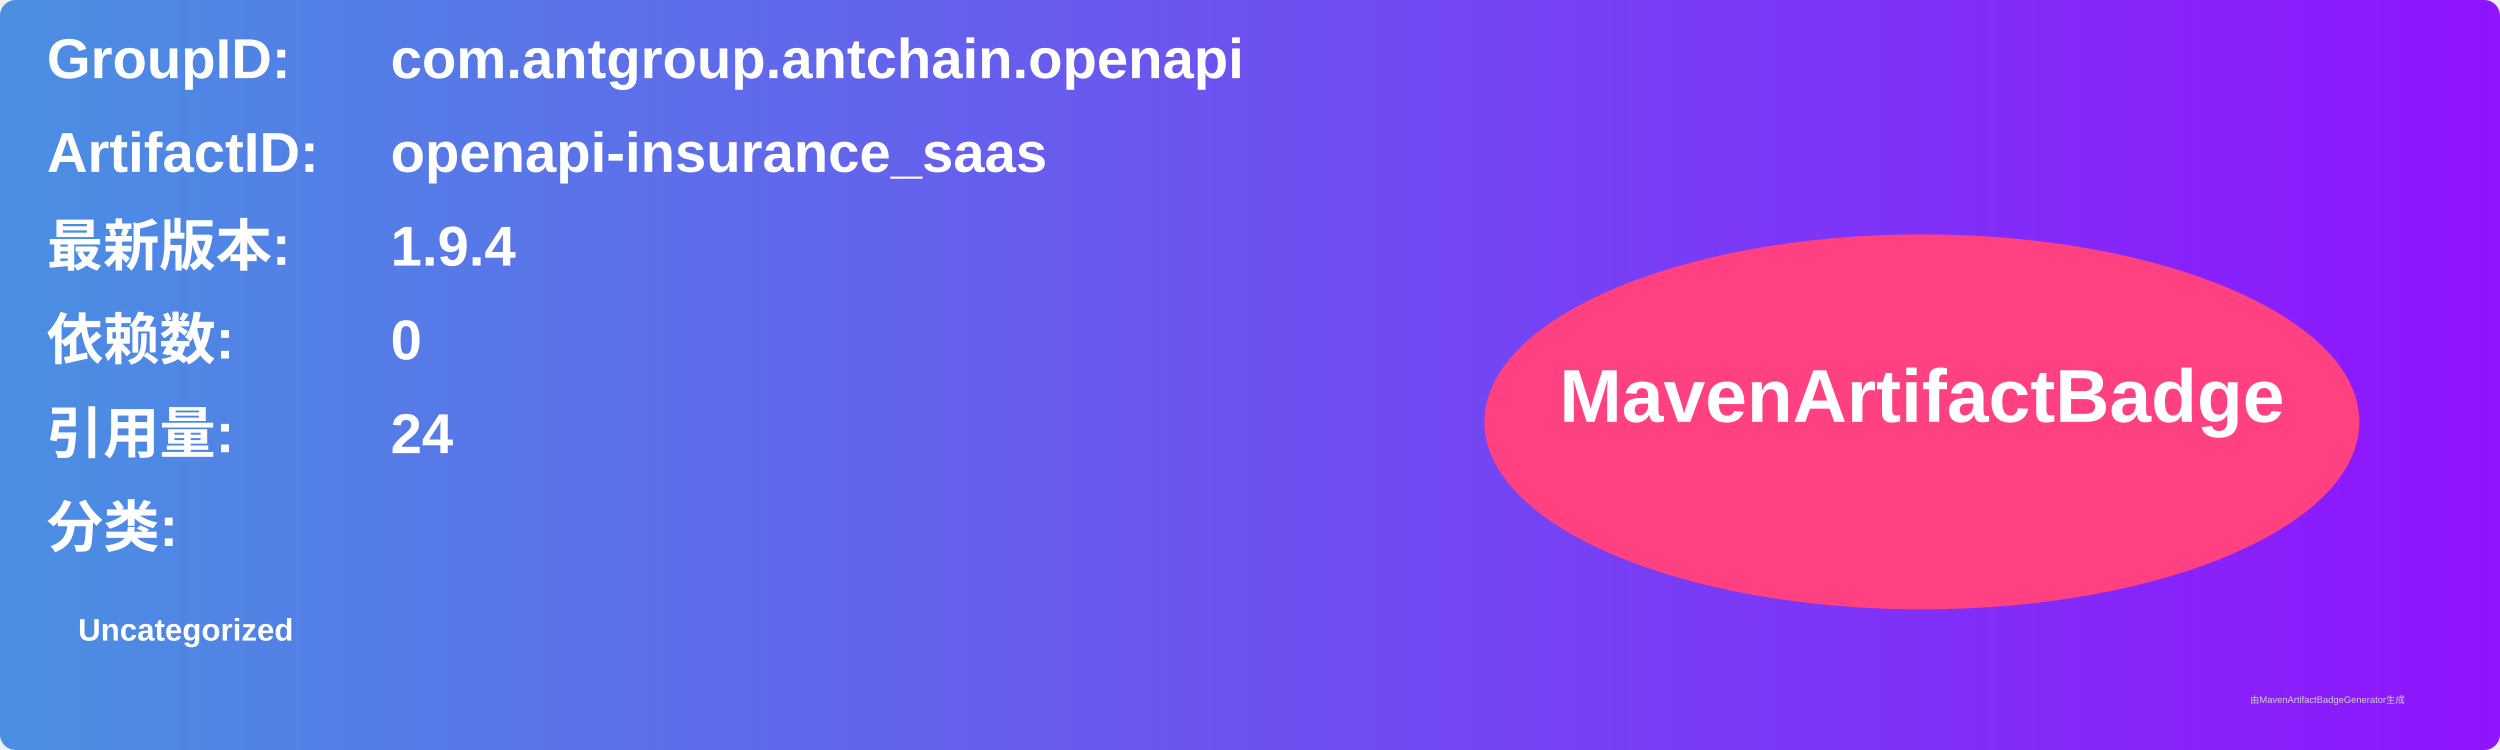
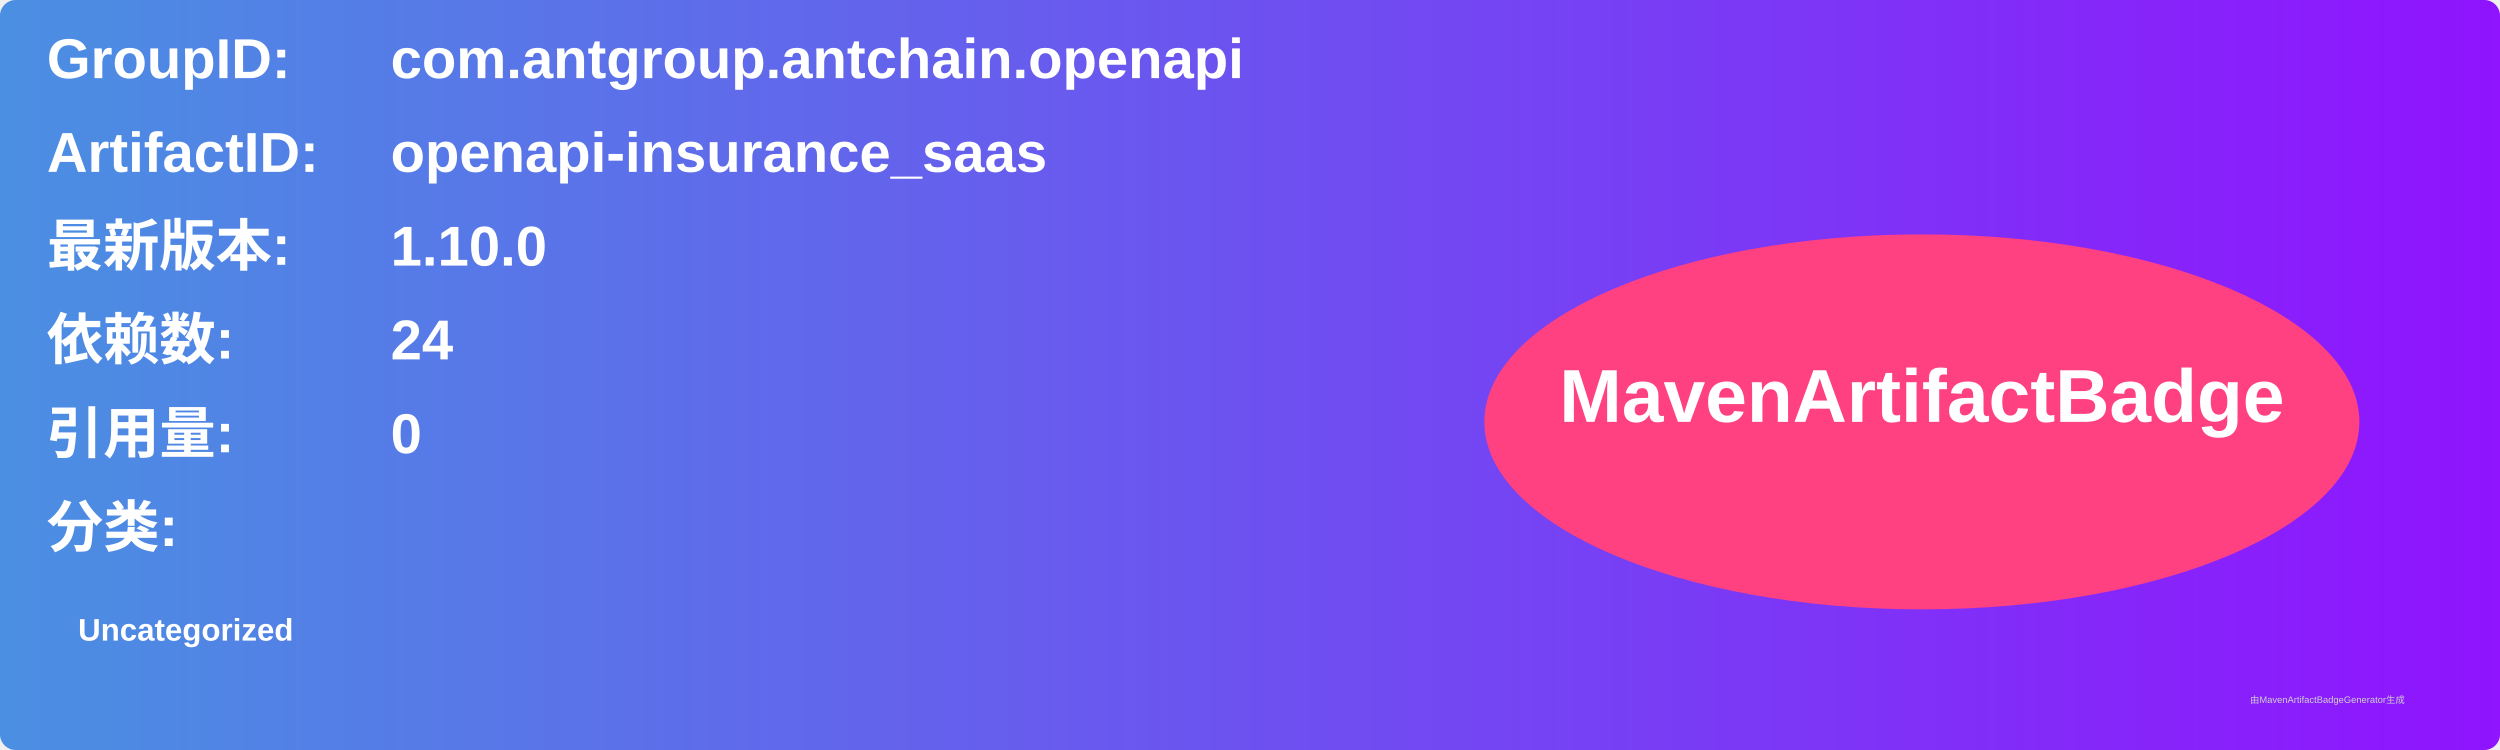
<svg xmlns="http://www.w3.org/2000/svg" width="800" height="240" viewBox="0 0 800 240">
  <linearGradient id="grad" x1="0%" y1="0%" x2="100%" y2="0%">
    <stop offset="0%" stop-color="#4a90e2" />
    <stop offset="100%" stop-color="#9013fe" />
  </linearGradient>
  <rect width="100%" height="100%" rx="5" ry="5" fill="url(#grad)" />
  <g transform="translate(15, 15)">
    <text x="0" y="10" font-family="Arial" font-size="18" fill="white" font-weight="bold" width="260">GroupID:</text>
    <text x="110" y="10" font-family="Arial" font-size="18" fill="white" font-weight="bold" width="460">com.antgroup.antchain.openapi</text>
    <text x="0" y="40" font-family="Arial" font-size="18" fill="white" font-weight="bold" width="260">ArtifactID:</text>
    <text x="110" y="40" font-family="Arial" font-size="18" fill="white" font-weight="bold" width="460">openapi-insurance_saas</text>
    <text x="0" y="70" font-family="Arial" font-size="18" fill="white" font-weight="bold">最新版本:</text>
    <text x="110" y="70" font-family="Arial" font-size="18" fill="white" font-weight="bold">
-       <tspan font-weight="bold">1.9.4</tspan>
+       <tspan font-weight="bold">1.10.0</tspan>
    </text>
    <text x="0" y="100" font-family="Arial" font-size="18" fill="white" font-weight="bold">依赖数: </text>
    <text x="110" y="100" font-family="Arial" font-size="18" fill="white">
-       <tspan font-weight="bold">0</tspan>
+       <tspan font-weight="bold">24</tspan>
    </text>
    <text x="0" y="130" font-family="Arial" font-size="18" fill="white" font-weight="bold">引用量: </text>
    <text x="110" y="130" font-family="Arial" font-size="18" fill="white">
-       <tspan font-weight="bold">24</tspan>
+       <tspan font-weight="bold">0</tspan>
    </text>
    <text x="0" y="160" font-family="Arial" font-size="18" fill="white" font-weight="bold">分类:</text>
    <text x="10" y="190" font-family="Arial" font-size="10" fill="white">
      <tspan font-weight="bold">Uncategorized</tspan>
    </text>
    <ellipse cx="600" cy="120" rx="140" ry="60" fill="#ff4081" />
    <text x="600" y="120" text-anchor="middle" font-family="Arial" font-size="24" fill="white" font-weight="bold">MavenArtifactBadge</text>
  </g>
  <text x="720" y="225" font-family="Arial" font-size="3" fill="#d0d0d0">由MavenArtifactBadgeGenerator生成</text>
</svg>
